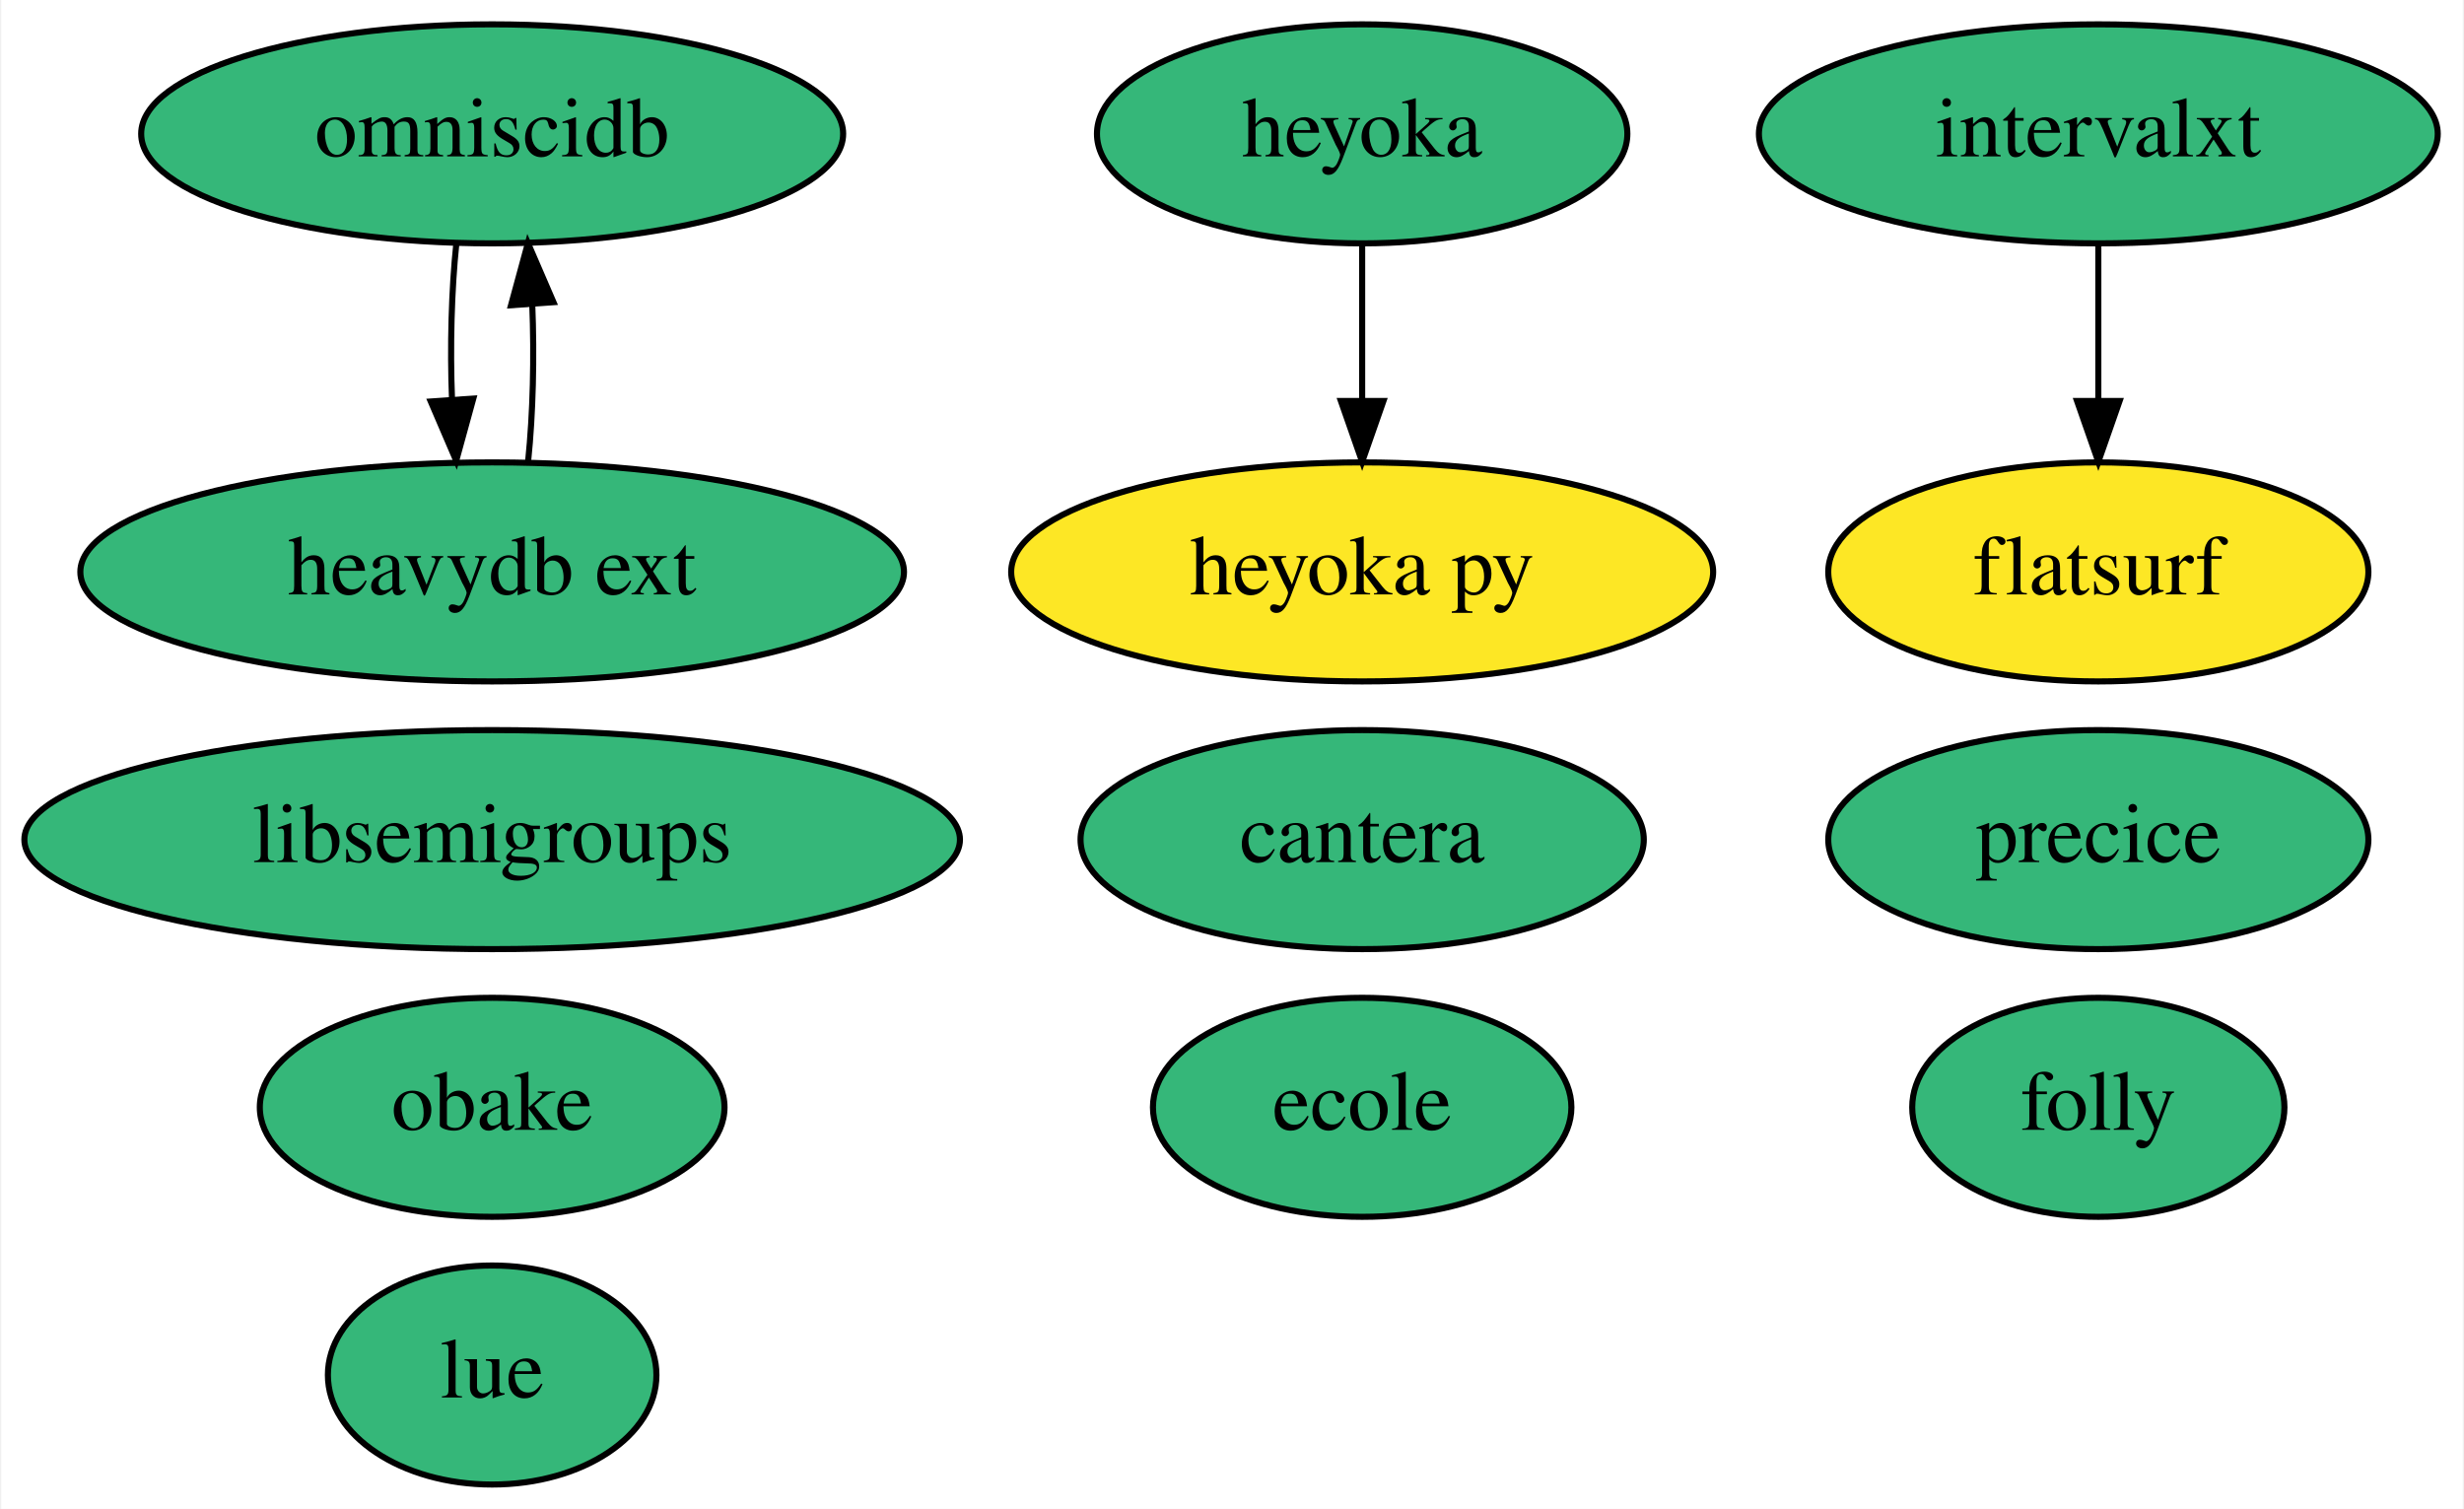
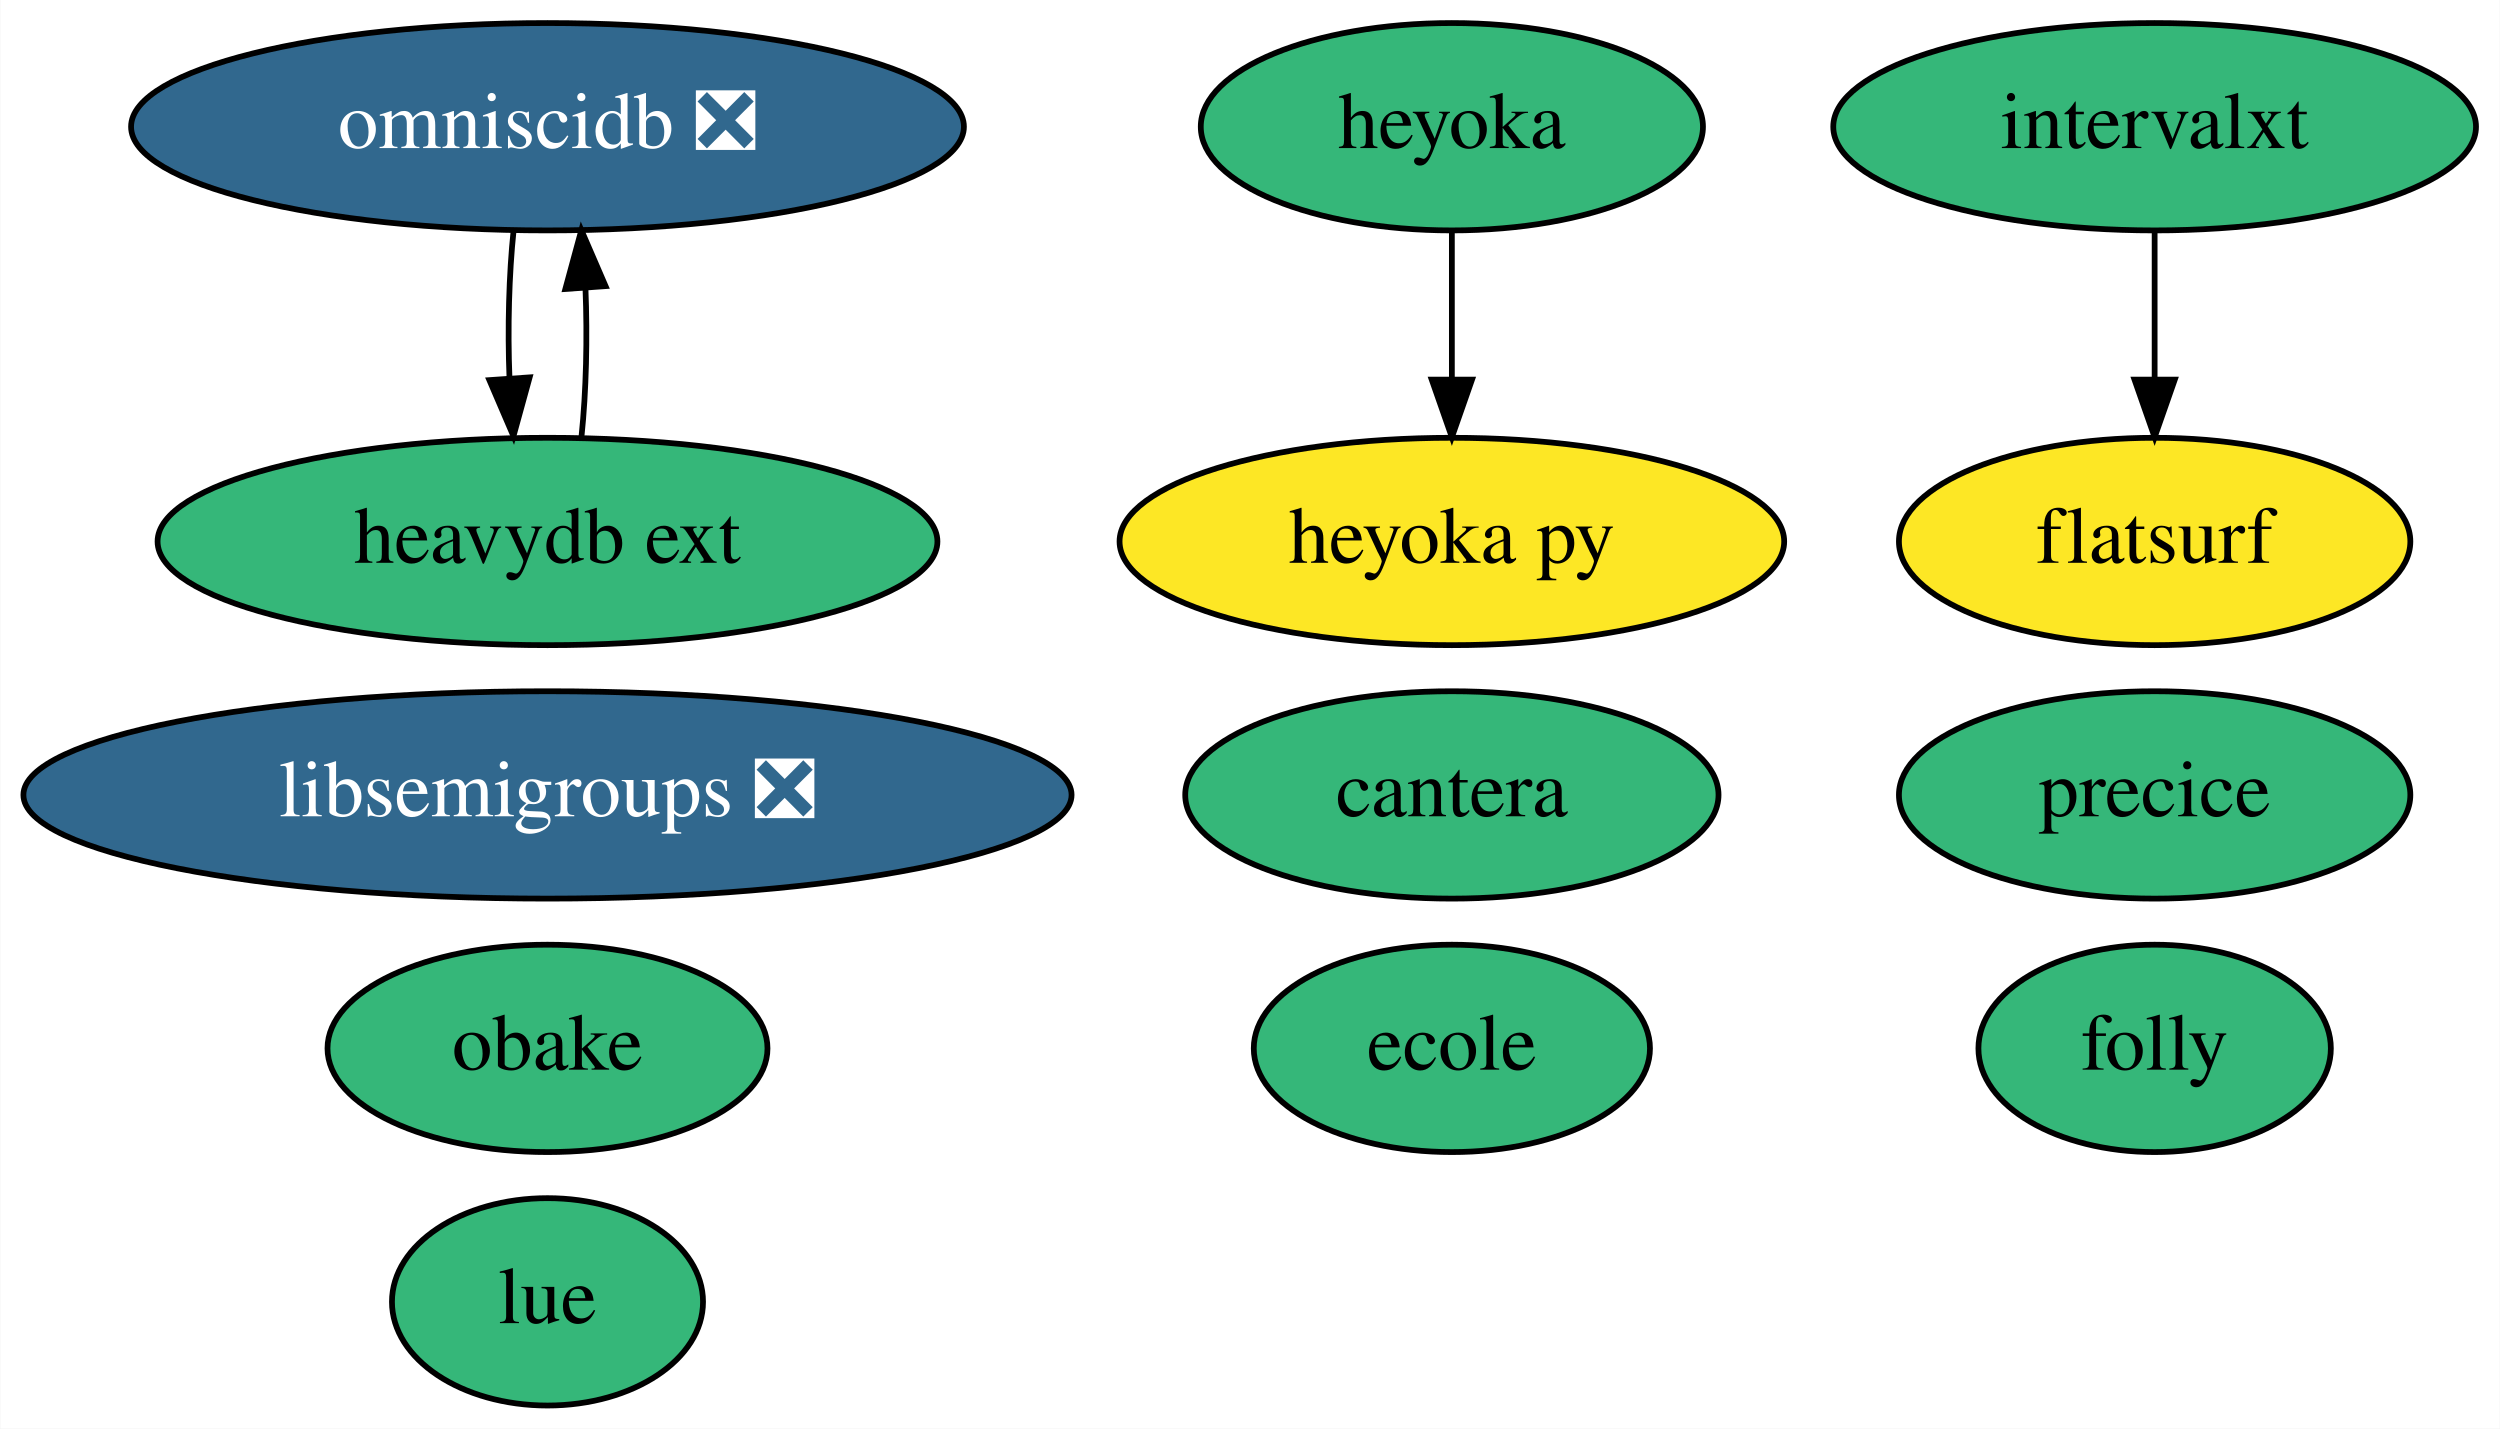
- <svg xmlns="http://www.w3.org/2000/svg" xmlns:xlink="http://www.w3.org/1999/xlink" width="405pt" height="248pt" viewBox="0.00 0.00 404.59 248.00">
+ <svg xmlns="http://www.w3.org/2000/svg" xmlns:xlink="http://www.w3.org/1999/xlink" width="434pt" height="248pt" viewBox="0.00 0.00 433.89 248.00">
  <g id="graph0" class="graph" transform="scale(1 1) rotate(0) translate(4 244)">
-     <polygon fill="white" stroke="transparent" points="-4,4 -4,-244 400.59,-244 400.59,4 -4,4" />
+     <polygon fill="white" stroke="transparent" points="-4,4 -4,-244 429.89,-244 429.89,4 -4,4" />
    <g id="node1" class="node">
      <g id="a_node1">
-         <a xlink:href="https://github.com/conda-forge/libsemigroups-feedstock" xlink:title="libsemigroups">
-           <ellipse fill="#35b779" stroke="black" cx="76.69" cy="-106" rx="76.89" ry="18" />
-           <text text-anchor="middle" x="76.69" y="-102.3" font-family="Times,serif" font-size="14.00">libsemigroups</text>
+         <a xlink:href="https://github.com/conda-forge/libsemigroups-feedstock/pull/59" xlink:title="libsemigroups ❎">
+           <ellipse fill="#31688e" stroke="black" cx="90.99" cy="-106" rx="90.98" ry="18" />
+           <text text-anchor="middle" x="90.99" y="-102.3" font-family="Times,serif" font-size="14.00" fill="white">libsemigroups ❎</text>
        </a>
      </g>
    </g>
    <g id="node2" class="node">
      <g id="a_node2">
        <a xlink:href="https://github.com/conda-forge/obake-feedstock" xlink:title="obake">
-           <ellipse fill="#35b779" stroke="black" cx="76.69" cy="-62" rx="38.19" ry="18" />
-           <text text-anchor="middle" x="76.69" y="-58.3" font-family="Times,serif" font-size="14.00">obake</text>
+           <ellipse fill="#35b779" stroke="black" cx="90.99" cy="-62" rx="38.19" ry="18" />
+           <text text-anchor="middle" x="90.99" y="-58.3" font-family="Times,serif" font-size="14.00">obake</text>
        </a>
      </g>
    </g>
    <g id="node3" class="node">
      <g id="a_node3">
-         <a xlink:href="https://github.com/conda-forge/omniscidb-feedstock" xlink:title="omniscidb">
-           <ellipse fill="#35b779" stroke="black" cx="76.69" cy="-222" rx="57.69" ry="18" />
-           <text text-anchor="middle" x="76.69" y="-218.3" font-family="Times,serif" font-size="14.00">omniscidb</text>
+         <a xlink:href="https://github.com/conda-forge/omniscidb-feedstock/pull/101" xlink:title="omniscidb ❎">
+           <ellipse fill="#31688e" stroke="black" cx="90.99" cy="-222" rx="72.29" ry="18" />
+           <text text-anchor="middle" x="90.99" y="-218.3" font-family="Times,serif" font-size="14.00" fill="white">omniscidb ❎</text>
        </a>
      </g>
    </g>
    <g id="node13" class="node">
      <g id="a_node13">
        <a xlink:href="https://github.com/conda-forge/heavydb-ext-feedstock" xlink:title="heavydb ext">
-           <ellipse fill="#35b779" stroke="black" cx="76.69" cy="-150" rx="67.69" ry="18" />
-           <text text-anchor="middle" x="76.69" y="-146.3" font-family="Times,serif" font-size="14.00">heavydb ext</text>
+           <ellipse fill="#35b779" stroke="black" cx="90.99" cy="-150" rx="67.69" ry="18" />
+           <text text-anchor="middle" x="90.99" y="-146.3" font-family="Times,serif" font-size="14.00">heavydb ext</text>
        </a>
      </g>
    </g>
    <g id="edge1" class="edge">
-       <path fill="none" stroke="black" d="M70.81,-204.05C70,-196.35 69.75,-187.03 70.09,-178.36" />
-       <polygon fill="black" stroke="black" points="73.59,-178.49 70.78,-168.28 66.6,-178.01 73.59,-178.49" />
+       <path fill="none" stroke="black" d="M85.11,-204.05C84.3,-196.35 84.05,-187.03 84.39,-178.36" />
+       <polygon fill="black" stroke="black" points="87.89,-178.49 85.08,-168.28 80.9,-178.01 87.89,-178.49" />
    </g>
    <g id="node4" class="node">
      <g id="a_node4">
        <a xlink:href="https://github.com/conda-forge/lue-feedstock" xlink:title="lue">
-           <ellipse fill="#35b779" stroke="black" cx="76.69" cy="-18" rx="27" ry="18" />
-           <text text-anchor="middle" x="76.69" y="-14.3" font-family="Times,serif" font-size="14.00">lue</text>
+           <ellipse fill="#35b779" stroke="black" cx="90.99" cy="-18" rx="27" ry="18" />
+           <text text-anchor="middle" x="90.99" y="-14.3" font-family="Times,serif" font-size="14.00">lue</text>
        </a>
      </g>
    </g>
    <g id="node5" class="node">
      <g id="a_node5">
        <a xlink:href="https://github.com/conda-forge/cantera-feedstock" xlink:title="cantera">
-           <ellipse fill="#35b779" stroke="black" cx="219.69" cy="-106" rx="46.29" ry="18" />
-           <text text-anchor="middle" x="219.69" y="-102.3" font-family="Times,serif" font-size="14.00">cantera</text>
+           <ellipse fill="#35b779" stroke="black" cx="247.99" cy="-106" rx="46.29" ry="18" />
+           <text text-anchor="middle" x="247.99" y="-102.3" font-family="Times,serif" font-size="14.00">cantera</text>
        </a>
      </g>
    </g>
    <g id="node6" class="node">
      <g id="a_node6">
        <a xlink:href="https://github.com/conda-forge/heyoka-feedstock" xlink:title="heyoka">
-           <ellipse fill="#35b779" stroke="black" cx="219.69" cy="-222" rx="43.59" ry="18" />
-           <text text-anchor="middle" x="219.69" y="-218.3" font-family="Times,serif" font-size="14.00">heyoka</text>
+           <ellipse fill="#35b779" stroke="black" cx="247.99" cy="-222" rx="43.59" ry="18" />
+           <text text-anchor="middle" x="247.99" y="-218.3" font-family="Times,serif" font-size="14.00">heyoka</text>
        </a>
      </g>
    </g>
    <g id="node7" class="node">
      <g id="a_node7">
        <a xlink:href="https://github.com/conda-forge/heyoka.py-feedstock" xlink:title="heyoka py">
-           <ellipse fill="#fde725" stroke="black" cx="219.69" cy="-150" rx="57.69" ry="18" />
-           <text text-anchor="middle" x="219.69" y="-146.3" font-family="Times,serif" font-size="14.00">heyoka py</text>
+           <ellipse fill="#fde725" stroke="black" cx="247.99" cy="-150" rx="57.69" ry="18" />
+           <text text-anchor="middle" x="247.99" y="-146.3" font-family="Times,serif" font-size="14.00">heyoka py</text>
        </a>
      </g>
    </g>
    <g id="edge2" class="edge">
-       <path fill="none" stroke="black" d="M219.69,-203.7C219.69,-195.98 219.69,-186.71 219.69,-178.11" />
-       <polygon fill="black" stroke="black" points="223.19,-178.1 219.69,-168.1 216.19,-178.1 223.19,-178.1" />
+       <path fill="none" stroke="black" d="M247.99,-203.7C247.99,-195.98 247.99,-186.71 247.99,-178.11" />
+       <polygon fill="black" stroke="black" points="251.49,-178.1 247.99,-168.1 244.49,-178.1 251.49,-178.1" />
    </g>
    <g id="node8" class="node">
      <g id="a_node8">
        <a xlink:href="https://github.com/conda-forge/ecole-feedstock" xlink:title="ecole">
-           <ellipse fill="#35b779" stroke="black" cx="219.69" cy="-62" rx="34.39" ry="18" />
-           <text text-anchor="middle" x="219.69" y="-58.3" font-family="Times,serif" font-size="14.00">ecole</text>
+           <ellipse fill="#35b779" stroke="black" cx="247.99" cy="-62" rx="34.39" ry="18" />
+           <text text-anchor="middle" x="247.99" y="-58.3" font-family="Times,serif" font-size="14.00">ecole</text>
        </a>
      </g>
    </g>
    <g id="node9" class="node">
      <g id="a_node9">
        <a xlink:href="https://github.com/conda-forge/folly-feedstock" xlink:title="folly">
-           <ellipse fill="#35b779" stroke="black" cx="340.69" cy="-62" rx="30.59" ry="18" />
-           <text text-anchor="middle" x="340.69" y="-58.3" font-family="Times,serif" font-size="14.00">folly</text>
+           <ellipse fill="#35b779" stroke="black" cx="369.99" cy="-62" rx="30.59" ry="18" />
+           <text text-anchor="middle" x="369.99" y="-58.3" font-family="Times,serif" font-size="14.00">folly</text>
        </a>
      </g>
    </g>
    <g id="node10" class="node">
      <g id="a_node10">
        <a xlink:href="https://github.com/conda-forge/intervalxt-feedstock" xlink:title="intervalxt">
-           <ellipse fill="#35b779" stroke="black" cx="340.69" cy="-222" rx="55.79" ry="18" />
-           <text text-anchor="middle" x="340.69" y="-218.3" font-family="Times,serif" font-size="14.00">intervalxt</text>
+           <ellipse fill="#35b779" stroke="black" cx="369.99" cy="-222" rx="55.79" ry="18" />
+           <text text-anchor="middle" x="369.99" y="-218.3" font-family="Times,serif" font-size="14.00">intervalxt</text>
        </a>
      </g>
    </g>
    <g id="node12" class="node">
      <g id="a_node12">
        <a xlink:href="https://github.com/conda-forge/flatsurf-feedstock" xlink:title="flatsurf">
-           <ellipse fill="#fde725" stroke="black" cx="340.69" cy="-150" rx="44.39" ry="18" />
-           <text text-anchor="middle" x="340.69" y="-146.3" font-family="Times,serif" font-size="14.00">flatsurf</text>
+           <ellipse fill="#fde725" stroke="black" cx="369.99" cy="-150" rx="44.39" ry="18" />
+           <text text-anchor="middle" x="369.99" y="-146.3" font-family="Times,serif" font-size="14.00">flatsurf</text>
        </a>
      </g>
    </g>
    <g id="edge3" class="edge">
-       <path fill="none" stroke="black" d="M340.69,-203.7C340.69,-195.98 340.69,-186.71 340.69,-178.11" />
-       <polygon fill="black" stroke="black" points="344.19,-178.1 340.69,-168.1 337.19,-178.1 344.19,-178.1" />
+       <path fill="none" stroke="black" d="M369.99,-203.7C369.99,-195.98 369.99,-186.71 369.99,-178.11" />
+       <polygon fill="black" stroke="black" points="373.49,-178.1 369.99,-168.1 366.49,-178.1 373.49,-178.1" />
    </g>
    <g id="node11" class="node">
      <g id="a_node11">
        <a xlink:href="https://github.com/conda-forge/precice-feedstock" xlink:title="precice">
-           <ellipse fill="#35b779" stroke="black" cx="340.69" cy="-106" rx="44.39" ry="18" />
-           <text text-anchor="middle" x="340.69" y="-102.3" font-family="Times,serif" font-size="14.00">precice</text>
+           <ellipse fill="#35b779" stroke="black" cx="369.99" cy="-106" rx="44.39" ry="18" />
+           <text text-anchor="middle" x="369.99" y="-102.3" font-family="Times,serif" font-size="14.00">precice</text>
        </a>
      </g>
    </g>
    <g id="edge4" class="edge">
-       <path fill="none" stroke="black" d="M82.61,-168.28C83.41,-176.03 83.63,-185.36 83.28,-194.01" />
-       <polygon fill="black" stroke="black" points="79.79,-193.83 82.57,-204.05 86.77,-194.33 79.79,-193.83" />
+       <path fill="none" stroke="black" d="M96.9,-168.28C97.71,-176.03 97.93,-185.36 97.58,-194.01" />
+       <polygon fill="black" stroke="black" points="94.09,-193.83 96.87,-204.05 101.07,-194.33 94.09,-193.83" />
    </g>
  </g>
</svg>
